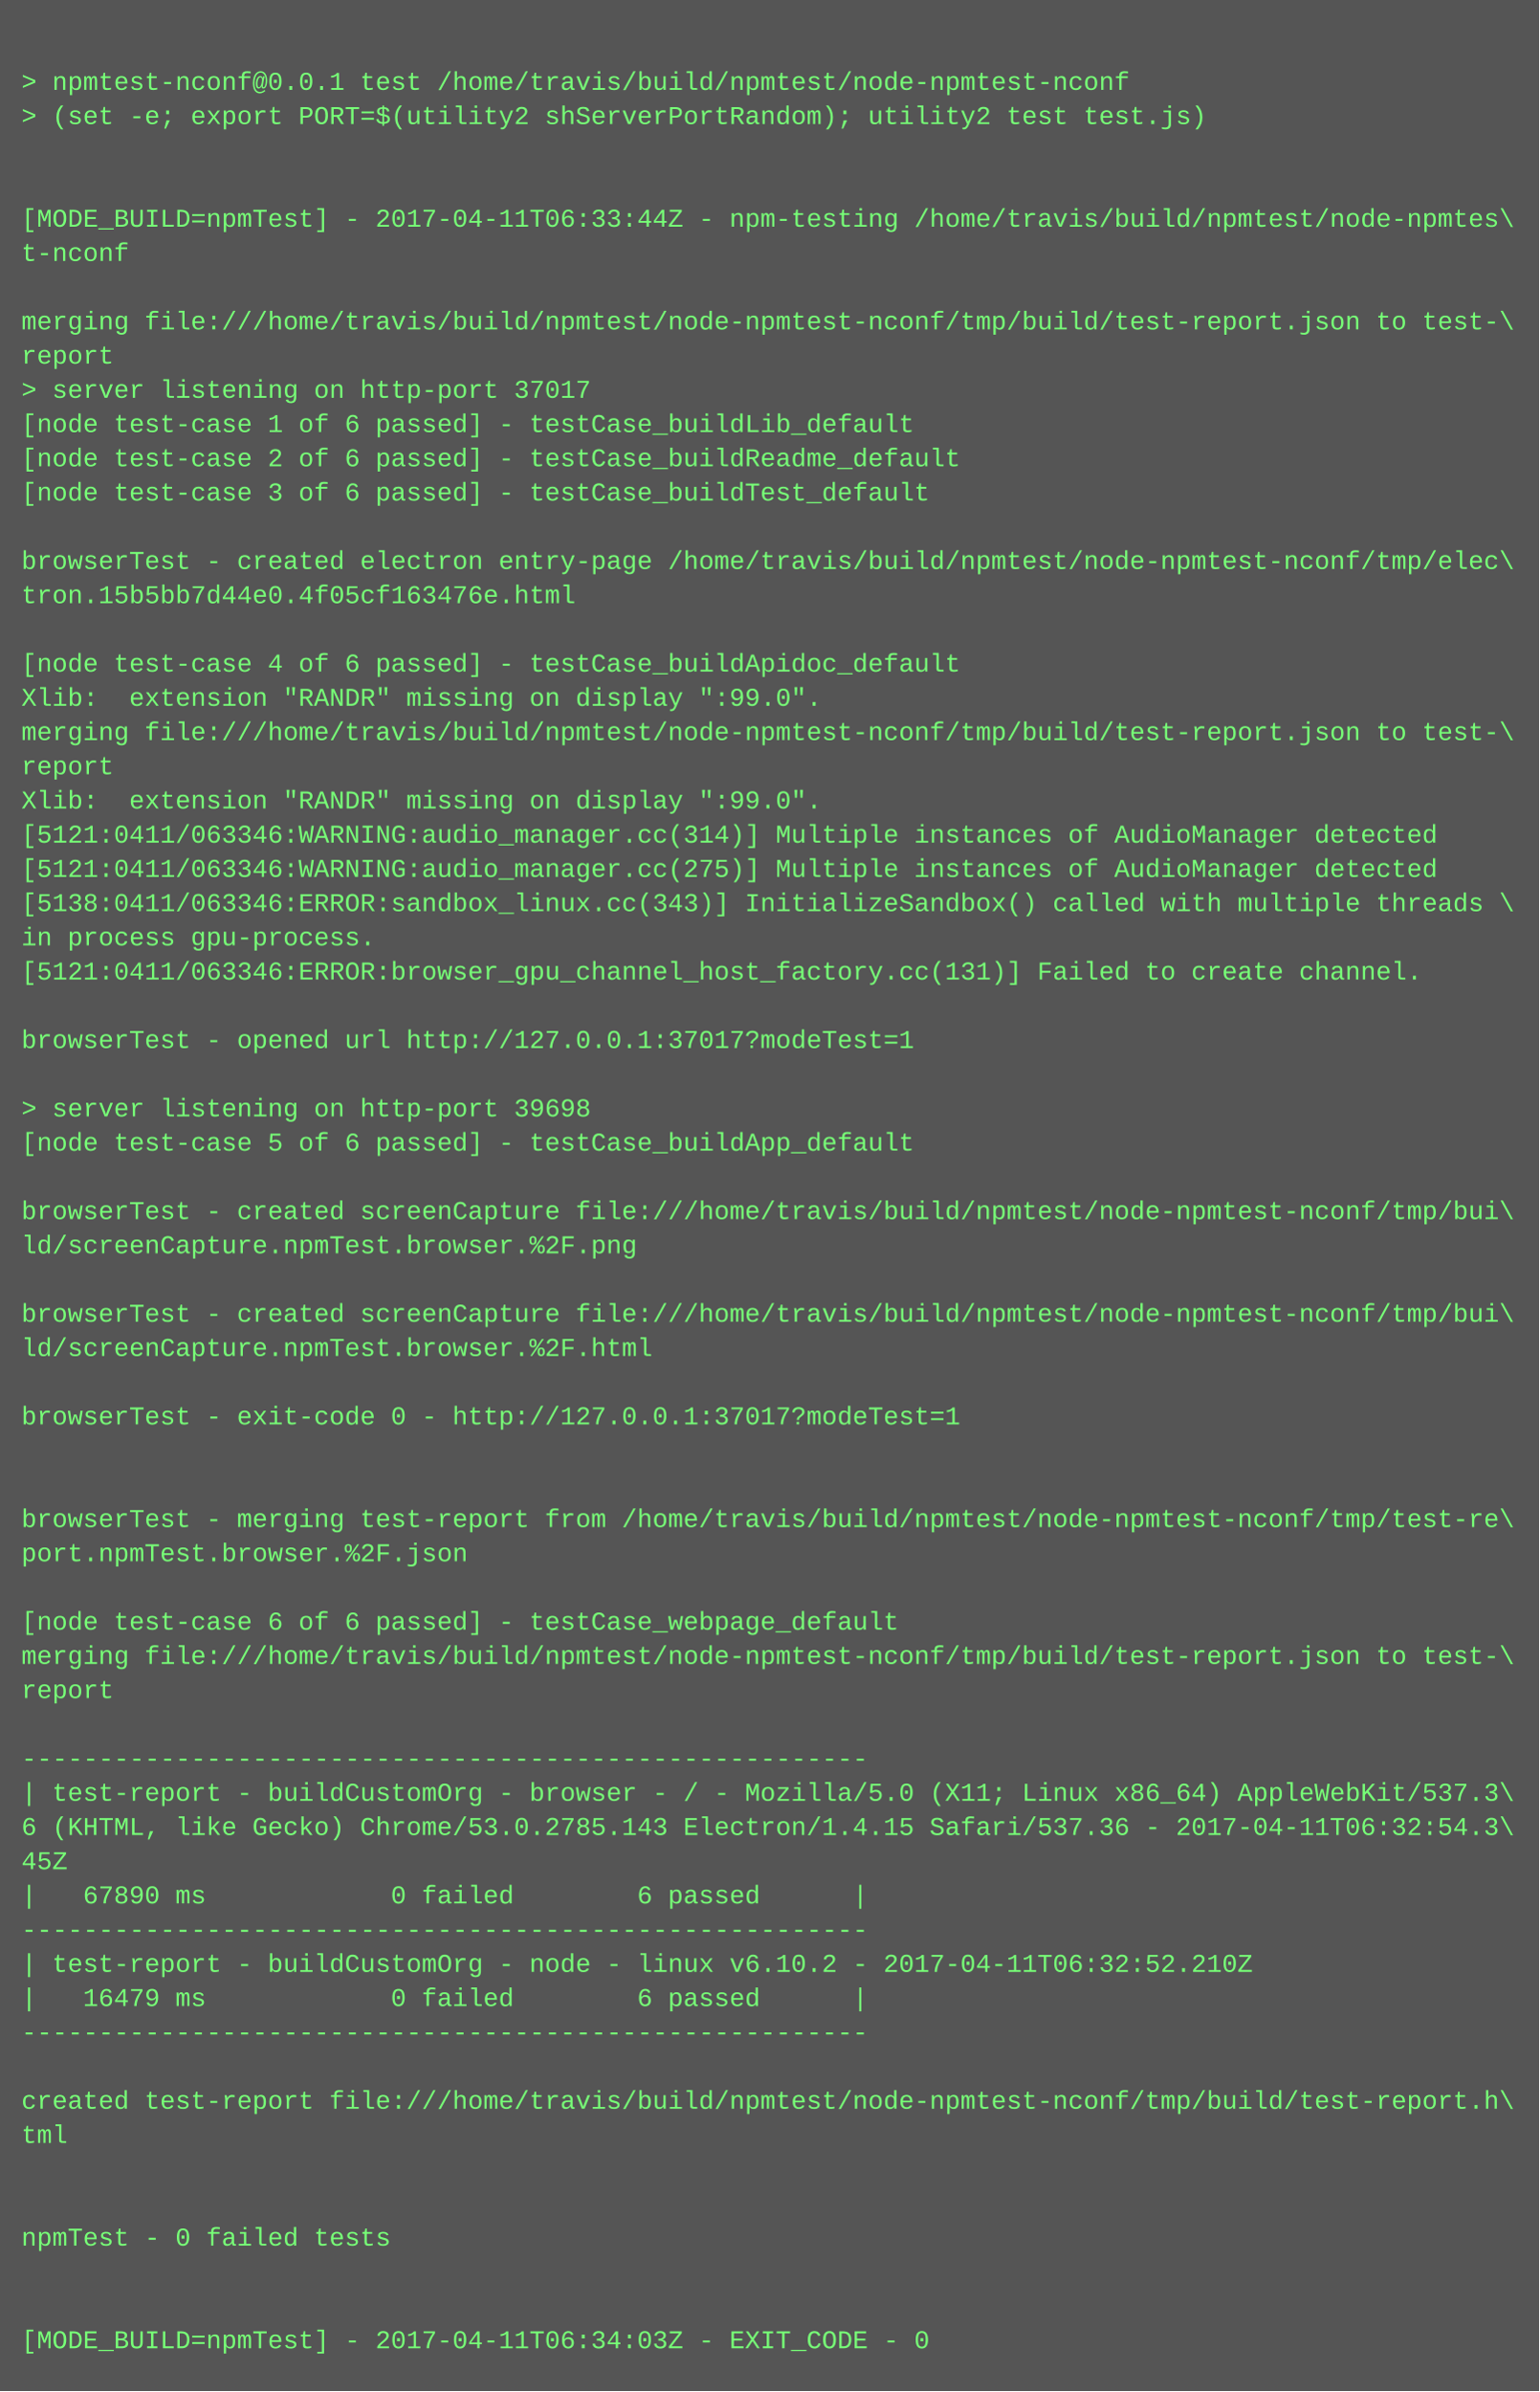
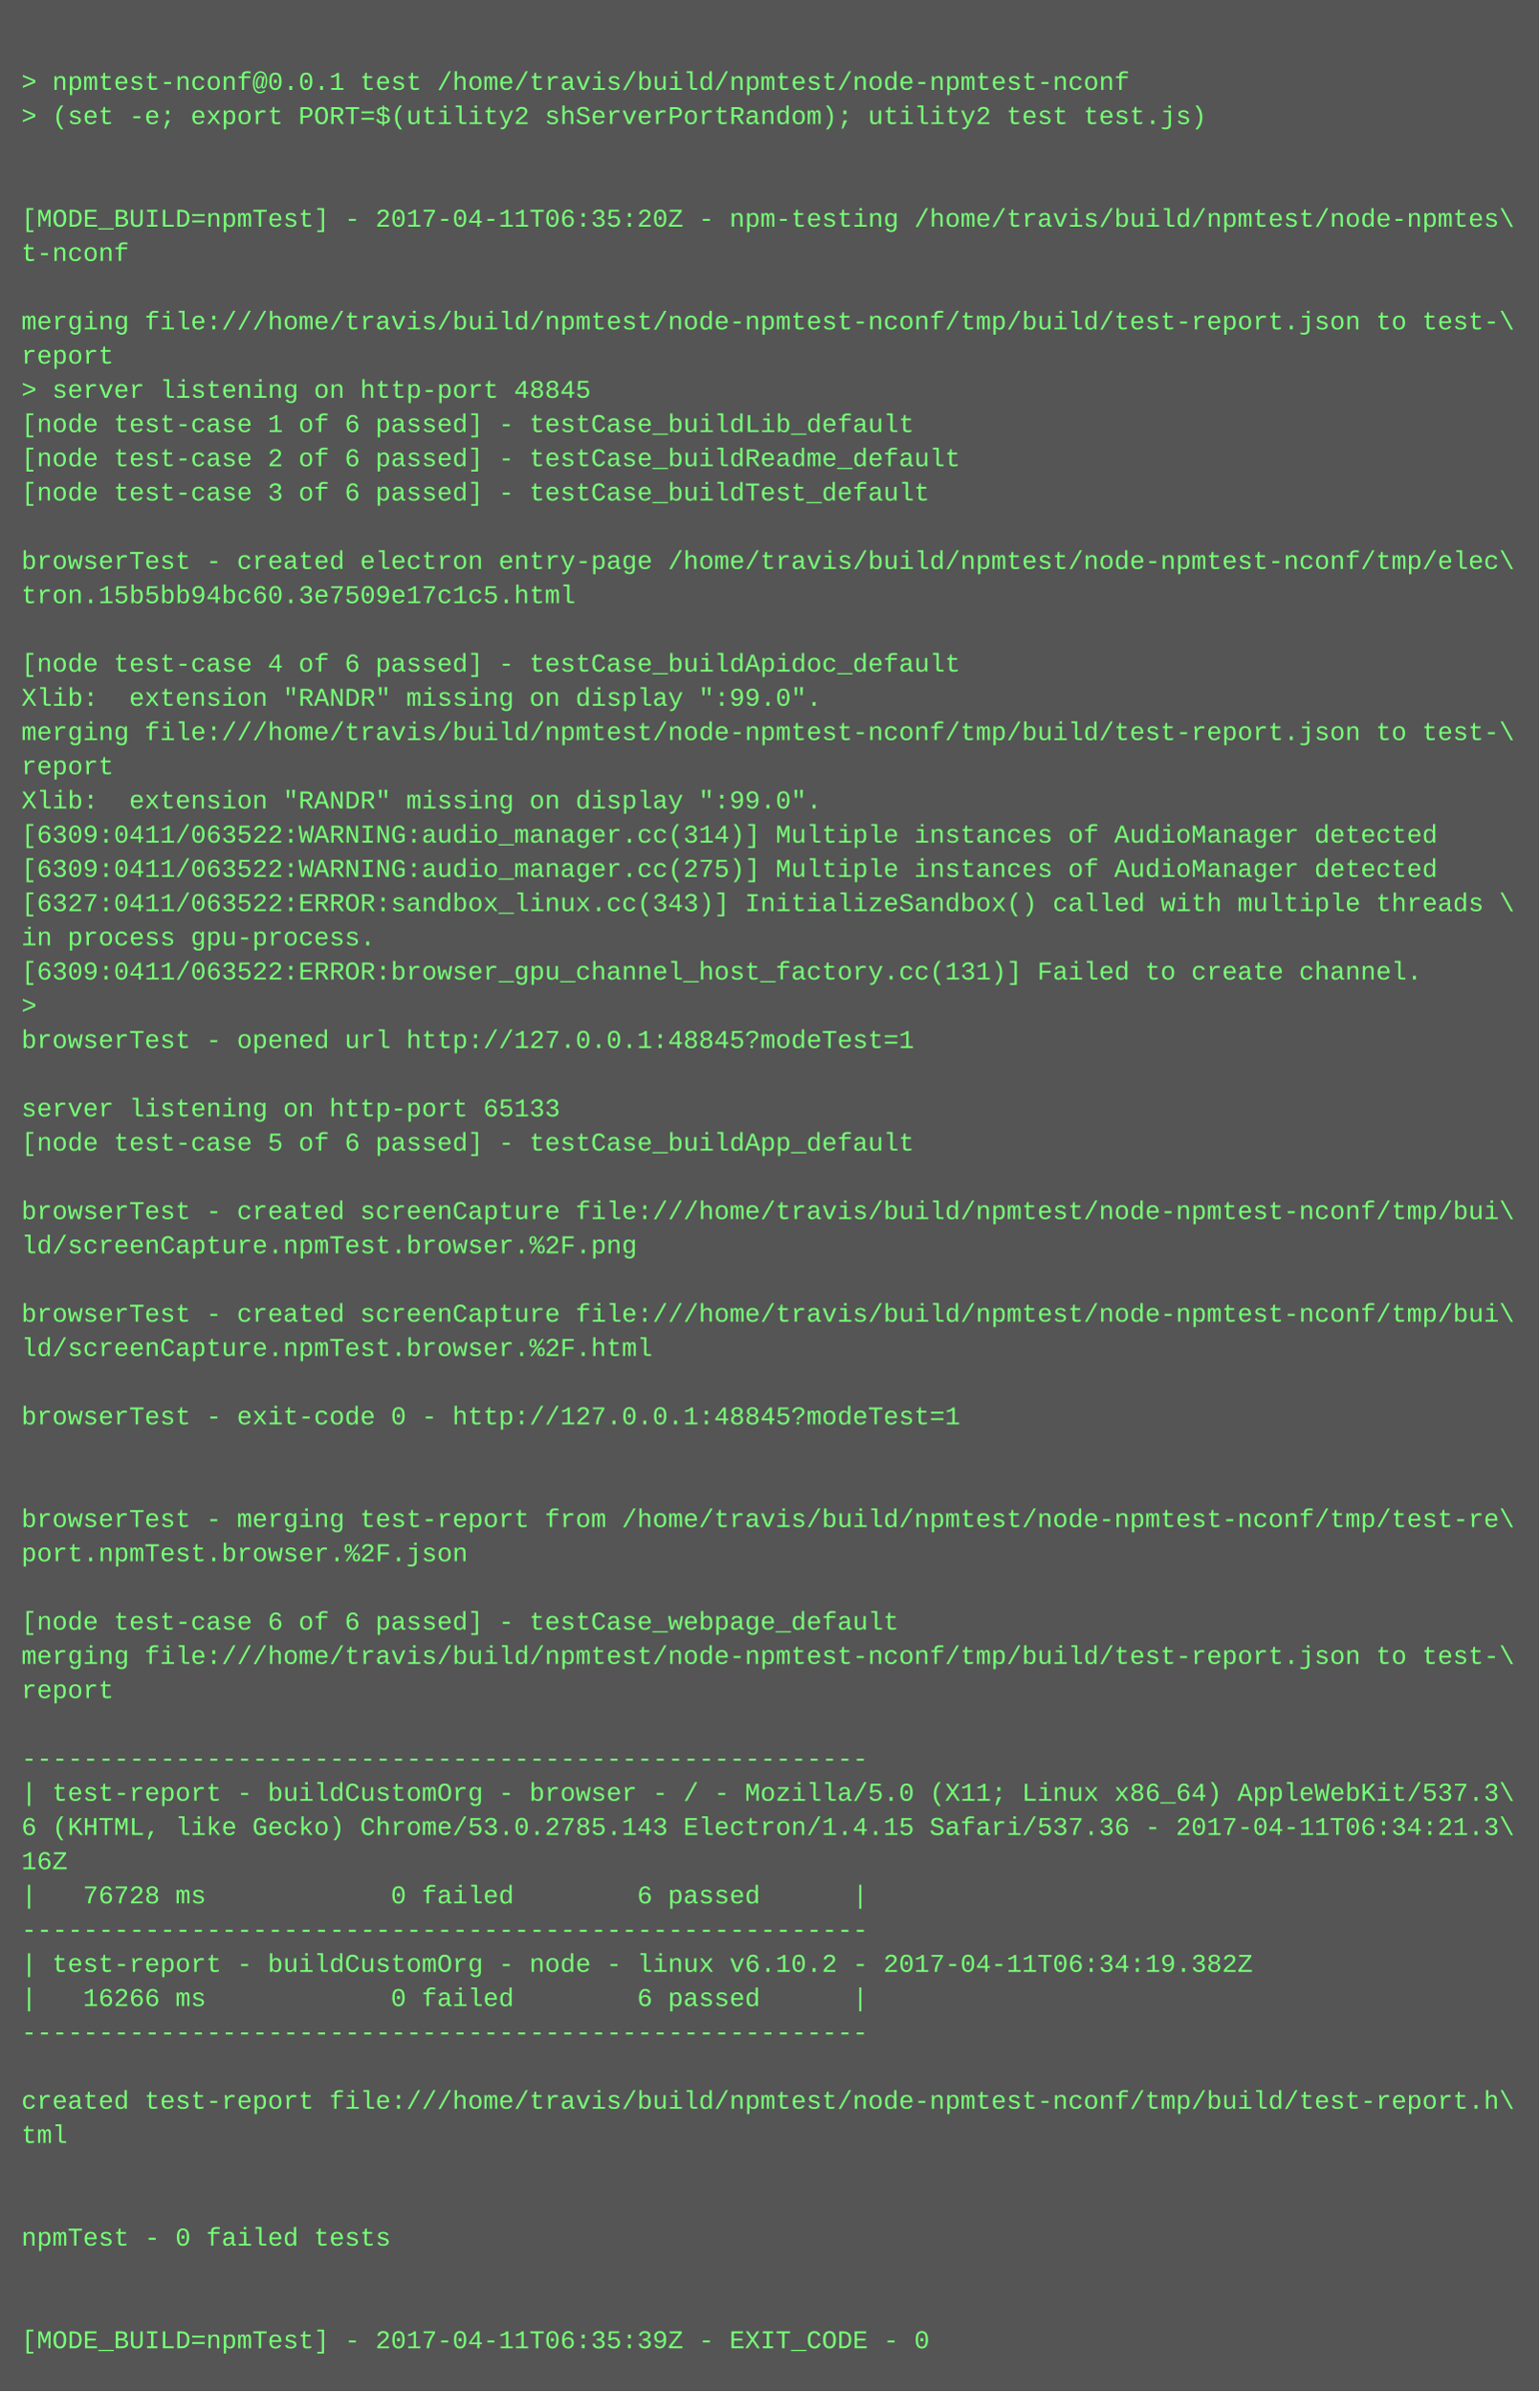
<svg xmlns="http://www.w3.org/2000/svg" height="1118" width="720">
  <rect height="1118" fill="#555" width="720" />
  <text fill="#7f7" font-family="Courier New" font-size="12" xml:space="preserve">
    <tspan x="10" y="26" />
    <tspan x="10" y="42">&gt; npmtest-nconf@0.0.1 test /home/travis/build/npmtest/node-npmtest-nconf</tspan>
    <tspan x="10" y="58">&gt; (set -e; export PORT=$(utility2 shServerPortRandom); utility2 test test.js)</tspan>
    <tspan x="10" y="74" />
    <tspan x="10" y="90" />
-     <tspan x="10" y="106">[MODE_BUILD=npmTest] - 2017-04-11T06:33:44Z - npm-testing /home/travis/build/npmtest/node-npmtes\</tspan>
+     <tspan x="10" y="106">[MODE_BUILD=npmTest] - 2017-04-11T06:35:20Z - npm-testing /home/travis/build/npmtest/node-npmtes\</tspan>
    <tspan x="10" y="122">t-nconf</tspan>
    <tspan x="10" y="138" />
    <tspan x="10" y="154">merging file:///home/travis/build/npmtest/node-npmtest-nconf/tmp/build/test-report.json to test-\</tspan>
    <tspan x="10" y="170">report</tspan>
-     <tspan x="10" y="186">&gt; server listening on http-port 37017</tspan>
+     <tspan x="10" y="186">&gt; server listening on http-port 48845</tspan>
    <tspan x="10" y="202">[node test-case 1 of 6 passed] - testCase_buildLib_default</tspan>
    <tspan x="10" y="218">[node test-case 2 of 6 passed] - testCase_buildReadme_default</tspan>
    <tspan x="10" y="234">[node test-case 3 of 6 passed] - testCase_buildTest_default</tspan>
    <tspan x="10" y="250" />
    <tspan x="10" y="266">browserTest - created electron entry-page /home/travis/build/npmtest/node-npmtest-nconf/tmp/elec\</tspan>
-     <tspan x="10" y="282">tron.15b5bb7d44e0.4f05cf163476e.html</tspan>
+     <tspan x="10" y="282">tron.15b5bb94bc60.3e7509e17c1c5.html</tspan>
    <tspan x="10" y="298" />
    <tspan x="10" y="314">[node test-case 4 of 6 passed] - testCase_buildApidoc_default</tspan>
    <tspan x="10" y="330">Xlib:  extension "RANDR" missing on display ":99.0".</tspan>
    <tspan x="10" y="346">merging file:///home/travis/build/npmtest/node-npmtest-nconf/tmp/build/test-report.json to test-\</tspan>
    <tspan x="10" y="362">report</tspan>
    <tspan x="10" y="378">Xlib:  extension "RANDR" missing on display ":99.0".</tspan>
-     <tspan x="10" y="394">[5121:0411/063346:WARNING:audio_manager.cc(314)] Multiple instances of AudioManager detected</tspan>
-     <tspan x="10" y="410">[5121:0411/063346:WARNING:audio_manager.cc(275)] Multiple instances of AudioManager detected</tspan>
-     <tspan x="10" y="426">[5138:0411/063346:ERROR:sandbox_linux.cc(343)] InitializeSandbox() called with multiple threads \</tspan>
+     <tspan x="10" y="394">[6309:0411/063522:WARNING:audio_manager.cc(314)] Multiple instances of AudioManager detected</tspan>
+     <tspan x="10" y="410">[6309:0411/063522:WARNING:audio_manager.cc(275)] Multiple instances of AudioManager detected</tspan>
+     <tspan x="10" y="426">[6327:0411/063522:ERROR:sandbox_linux.cc(343)] InitializeSandbox() called with multiple threads \</tspan>
    <tspan x="10" y="442">in process gpu-process. </tspan>
-     <tspan x="10" y="458">[5121:0411/063346:ERROR:browser_gpu_channel_host_factory.cc(131)] Failed to create channel.</tspan>
-     <tspan x="10" y="474" />
-     <tspan x="10" y="490">browserTest - opened url http://127.0.0.1:37017?modeTest=1</tspan>
+     <tspan x="10" y="458">[6309:0411/063522:ERROR:browser_gpu_channel_host_factory.cc(131)] Failed to create channel.</tspan>
+     <tspan x="10" y="474">&gt; </tspan>
+     <tspan x="10" y="490">browserTest - opened url http://127.0.0.1:48845?modeTest=1</tspan>
    <tspan x="10" y="506" />
-     <tspan x="10" y="522">&gt; server listening on http-port 39698</tspan>
+     <tspan x="10" y="522">server listening on http-port 65133</tspan>
    <tspan x="10" y="538">[node test-case 5 of 6 passed] - testCase_buildApp_default</tspan>
    <tspan x="10" y="554" />
    <tspan x="10" y="570">browserTest - created screenCapture file:///home/travis/build/npmtest/node-npmtest-nconf/tmp/bui\</tspan>
    <tspan x="10" y="586">ld/screenCapture.npmTest.browser.%2F.png</tspan>
    <tspan x="10" y="602" />
    <tspan x="10" y="618">browserTest - created screenCapture file:///home/travis/build/npmtest/node-npmtest-nconf/tmp/bui\</tspan>
    <tspan x="10" y="634">ld/screenCapture.npmTest.browser.%2F.html</tspan>
    <tspan x="10" y="650" />
-     <tspan x="10" y="666">browserTest - exit-code 0 - http://127.0.0.1:37017?modeTest=1</tspan>
+     <tspan x="10" y="666">browserTest - exit-code 0 - http://127.0.0.1:48845?modeTest=1</tspan>
    <tspan x="10" y="682" />
    <tspan x="10" y="698" />
    <tspan x="10" y="714">browserTest - merging test-report from /home/travis/build/npmtest/node-npmtest-nconf/tmp/test-re\</tspan>
    <tspan x="10" y="730">port.npmTest.browser.%2F.json</tspan>
    <tspan x="10" y="746" />
    <tspan x="10" y="762">[node test-case 6 of 6 passed] - testCase_webpage_default</tspan>
    <tspan x="10" y="778">merging file:///home/travis/build/npmtest/node-npmtest-nconf/tmp/build/test-report.json to test-\</tspan>
    <tspan x="10" y="794">report</tspan>
    <tspan x="10" y="810" />
    <tspan x="10" y="826">-------------------------------------------------------</tspan>
    <tspan x="10" y="842">| test-report - buildCustomOrg - browser - / - Mozilla/5.0 (X11; Linux x86_64) AppleWebKit/537.3\</tspan>
-     <tspan x="10" y="858">6 (KHTML, like Gecko) Chrome/53.0.2785.143 Electron/1.4.15 Safari/537.36 - 2017-04-11T06:32:54.3\</tspan>
-     <tspan x="10" y="874">45Z</tspan>
-     <tspan x="10" y="890">|   67890 ms            0 failed        6 passed      |</tspan>
+     <tspan x="10" y="858">6 (KHTML, like Gecko) Chrome/53.0.2785.143 Electron/1.4.15 Safari/537.36 - 2017-04-11T06:34:21.3\</tspan>
+     <tspan x="10" y="874">16Z</tspan>
+     <tspan x="10" y="890">|   76728 ms            0 failed        6 passed      |</tspan>
    <tspan x="10" y="906">-------------------------------------------------------</tspan>
-     <tspan x="10" y="922">| test-report - buildCustomOrg - node - linux v6.10.2 - 2017-04-11T06:32:52.210Z</tspan>
-     <tspan x="10" y="938">|   16479 ms            0 failed        6 passed      |</tspan>
+     <tspan x="10" y="922">| test-report - buildCustomOrg - node - linux v6.10.2 - 2017-04-11T06:34:19.382Z</tspan>
+     <tspan x="10" y="938">|   16266 ms            0 failed        6 passed      |</tspan>
    <tspan x="10" y="954">-------------------------------------------------------</tspan>
    <tspan x="10" y="970" />
    <tspan x="10" y="986">created test-report file:///home/travis/build/npmtest/node-npmtest-nconf/tmp/build/test-report.h\</tspan>
    <tspan x="10" y="1002">tml</tspan>
    <tspan x="10" y="1018" />
    <tspan x="10" y="1034" />
    <tspan x="10" y="1050">npmTest - 0 failed tests</tspan>
    <tspan x="10" y="1066" />
    <tspan x="10" y="1082" />
-     <tspan x="10" y="1098">[MODE_BUILD=npmTest] - 2017-04-11T06:34:03Z - EXIT_CODE - 0</tspan>
+     <tspan x="10" y="1098">[MODE_BUILD=npmTest] - 2017-04-11T06:35:39Z - EXIT_CODE - 0</tspan>
  </text>
</svg>
